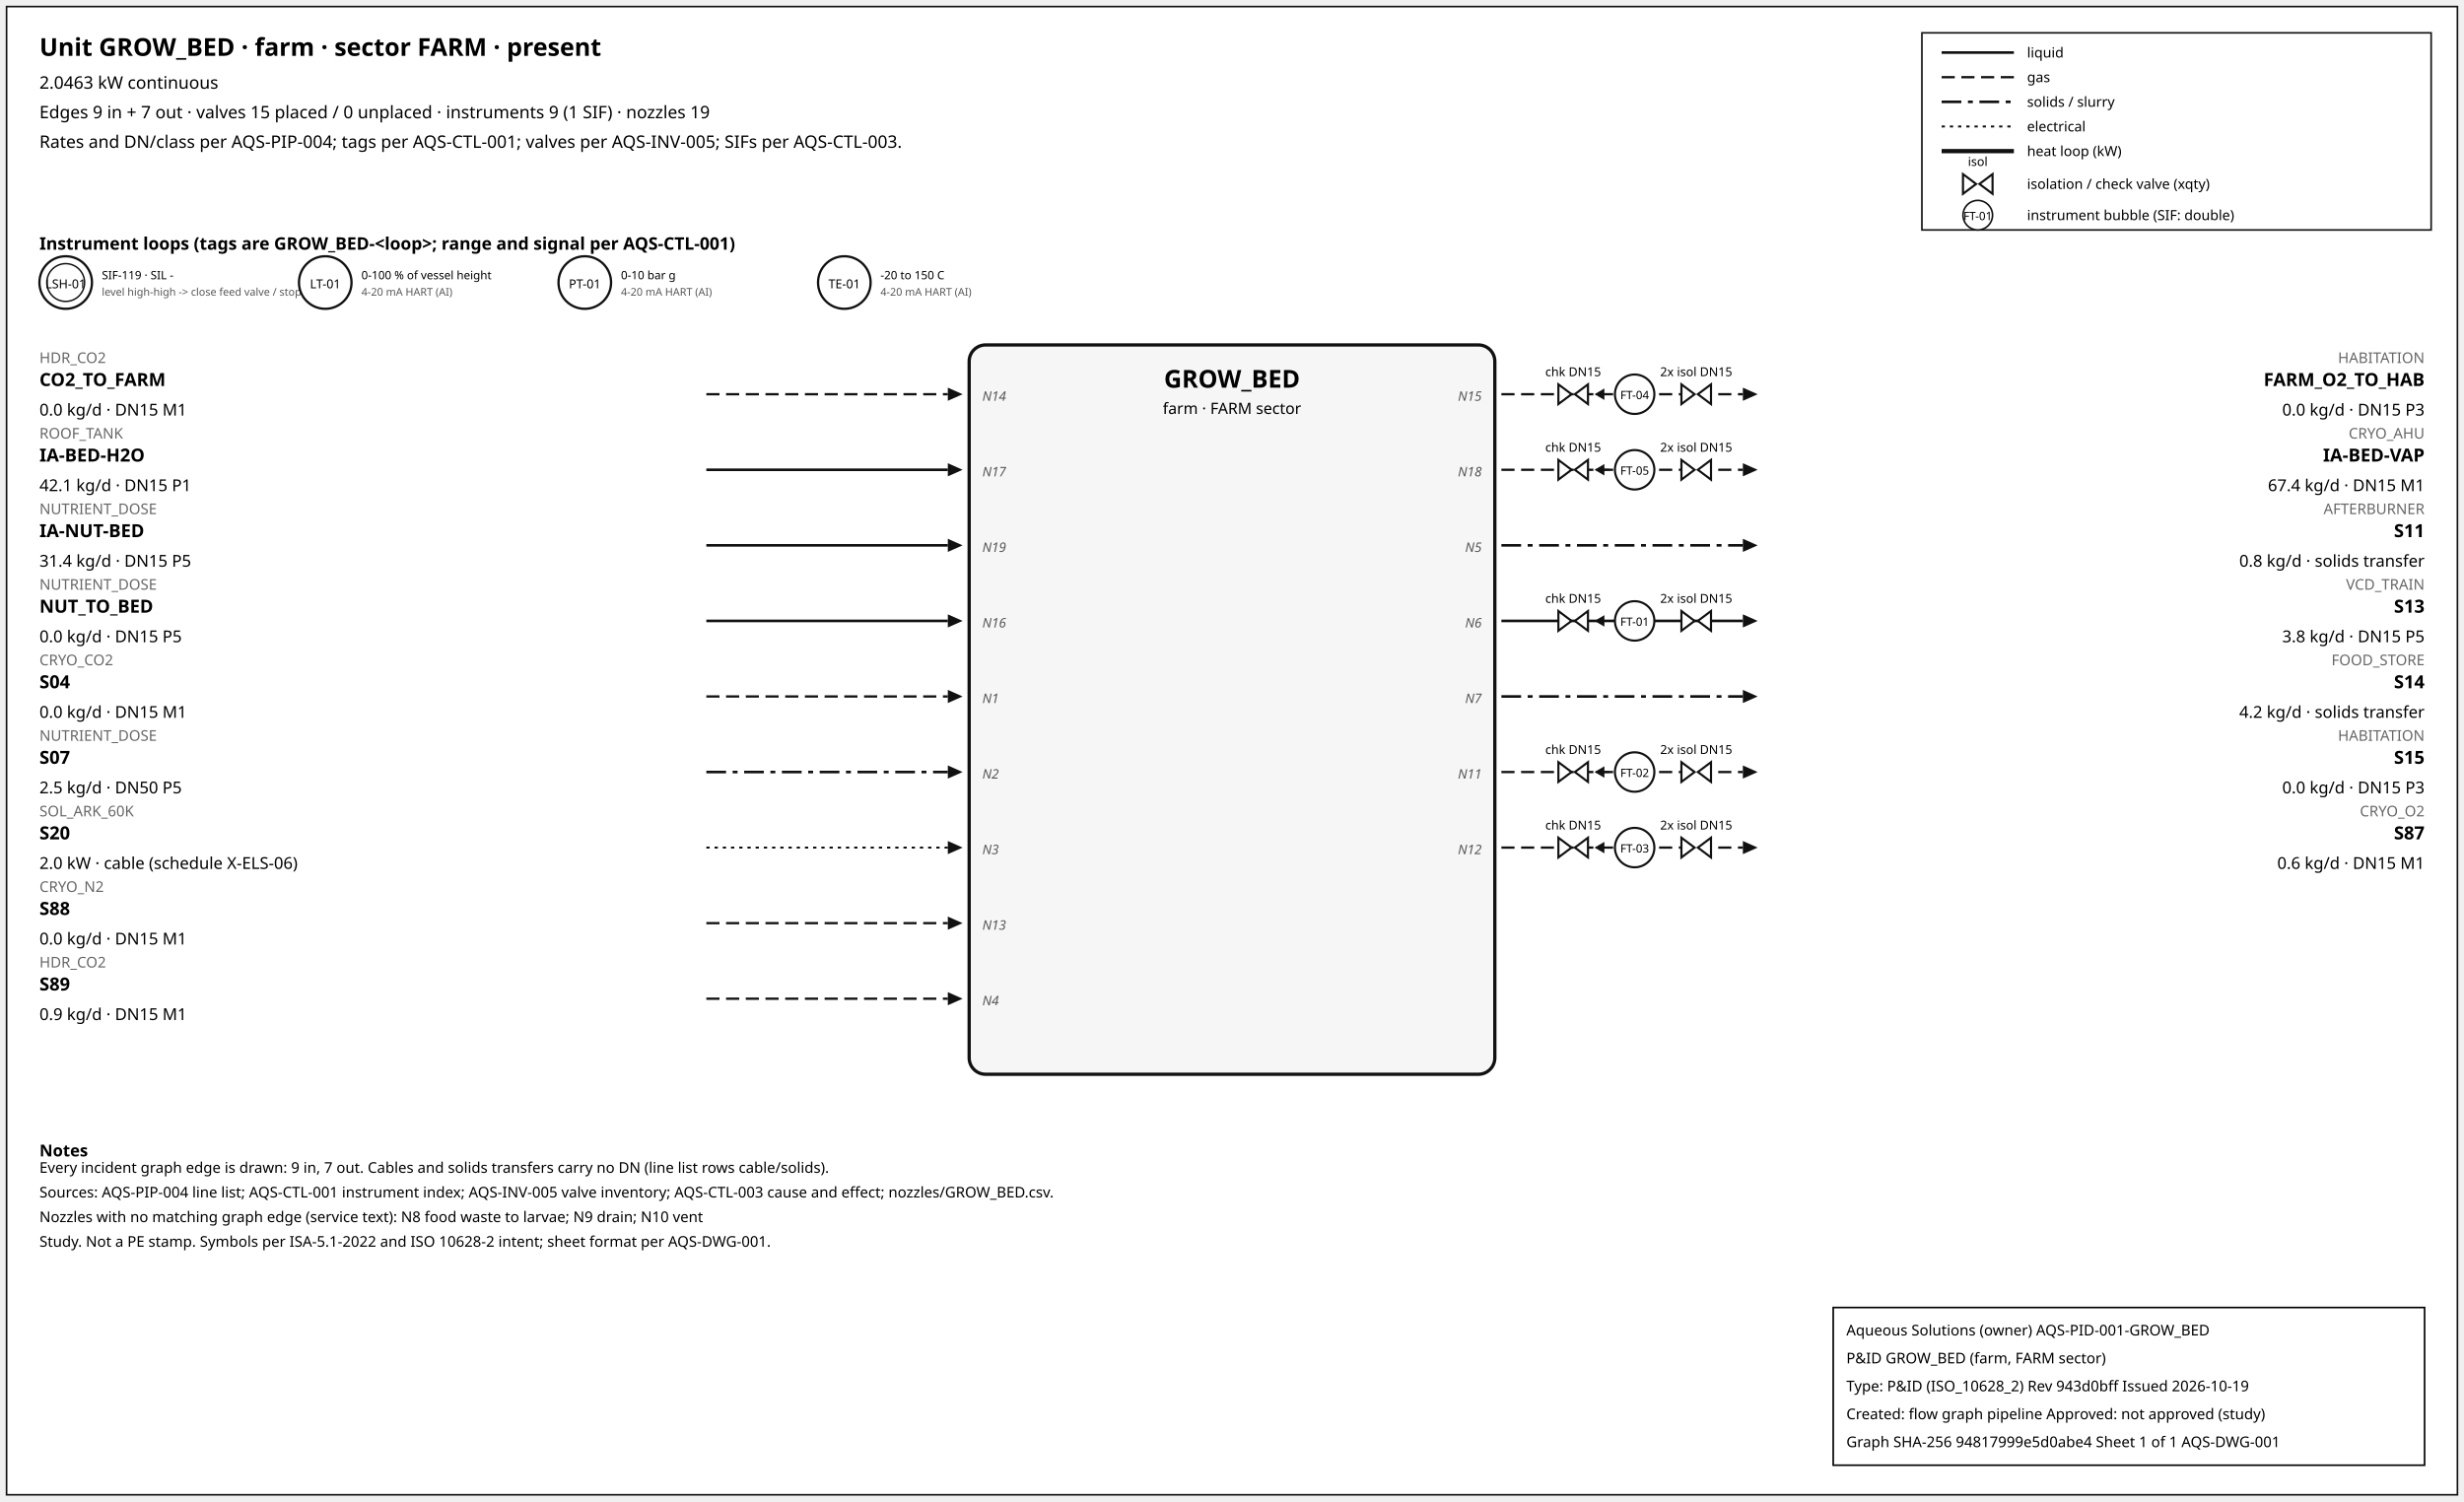
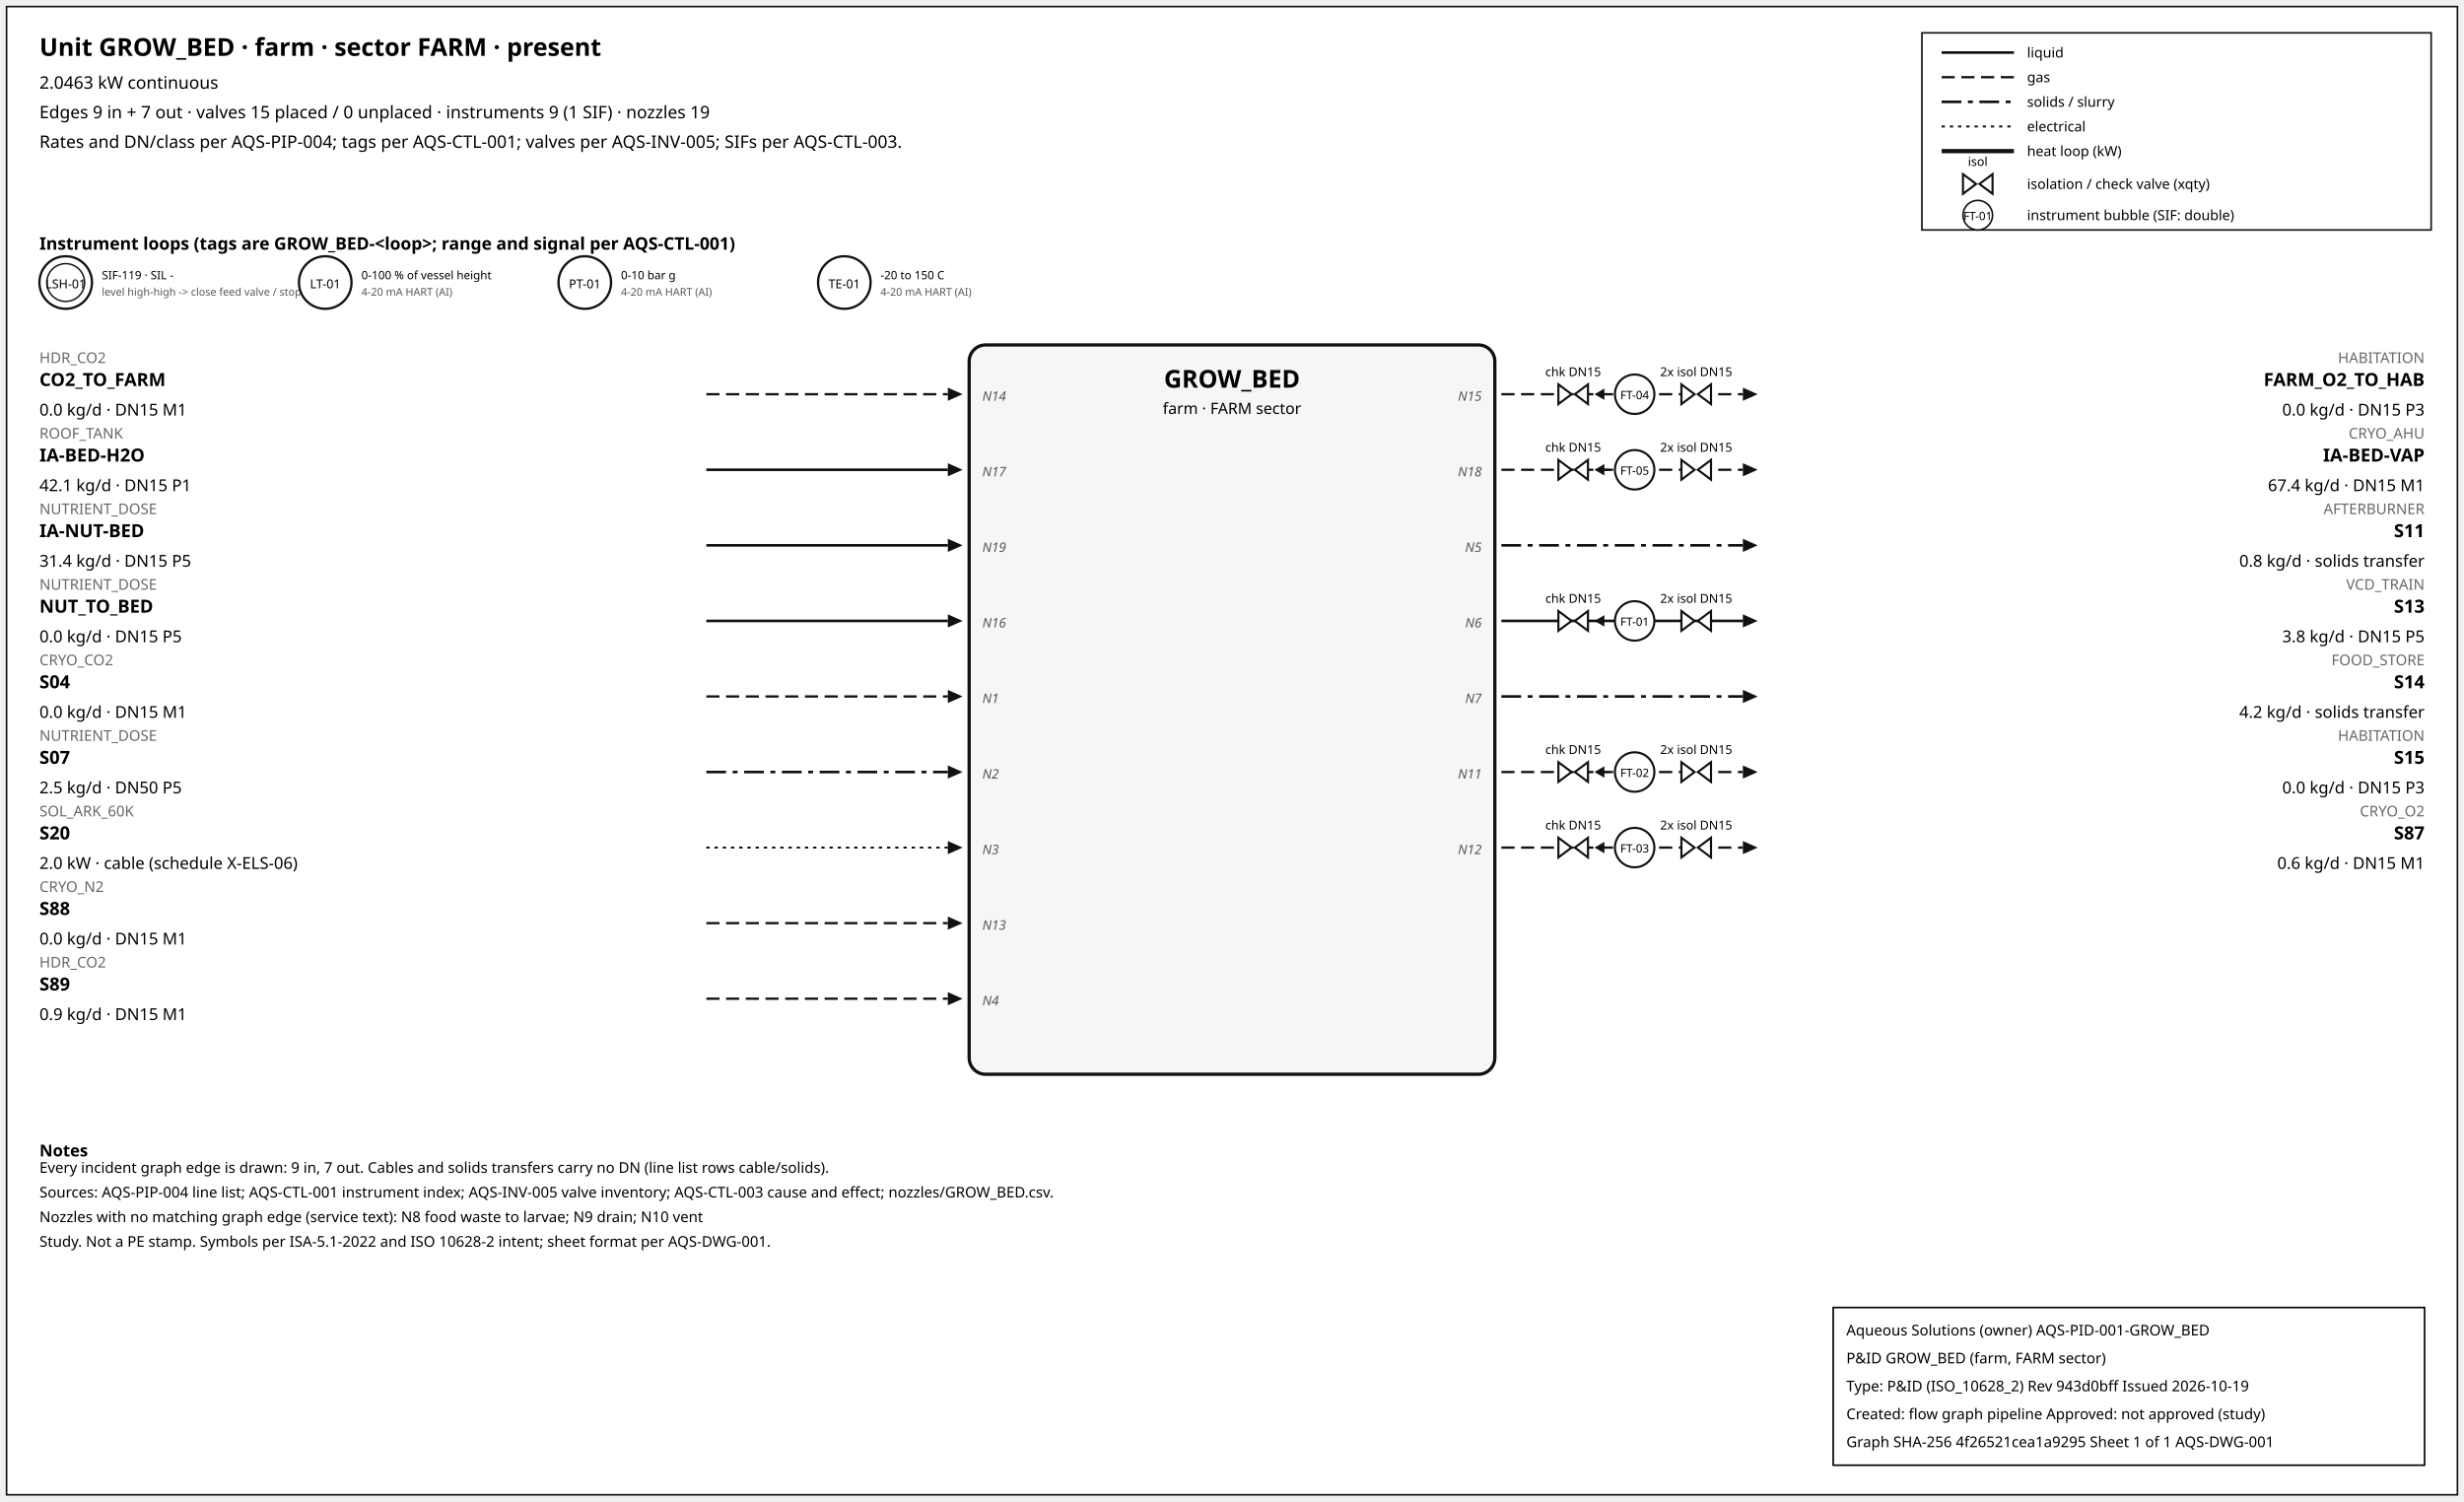
<svg xmlns="http://www.w3.org/2000/svg" width="1500" height="914" font-family="sans-serif">
  <rect x="4" y="4" width="1492" height="906" fill="white" stroke="#111" />
  <text x="24" y="34" font-size="15" font-weight="600">Unit GROW_BED · farm · sector FARM · present</text>
  <text x="24" y="54" font-size="10.5">2.0463 kW continuous</text>
  <text x="24" y="72" font-size="10.5">Edges 9 in + 7 out · valves 15 placed / 0 unplaced · instruments 9 (1 SIF) · nozzles 19</text>
  <text x="24" y="90" font-size="10.5">Rates and DN/class per AQS-PIP-004; tags per AQS-CTL-001; valves per AQS-INV-005; SIFs per AQS-CTL-003.</text>
  <rect x="1170" y="20" width="310" height="120" fill="white" stroke="#111" />
  <line x1="1182" y1="32" x2="1226" y2="32" stroke="#111" stroke-width="1.6" />
  <text x="1234" y="35" font-size="8.5">liquid</text>
  <line x1="1182" y1="47" x2="1226" y2="47" stroke="#111" stroke-width="1.4" stroke-dasharray="8,4" />
  <text x="1234" y="50" font-size="8.5">gas</text>
  <line x1="1182" y1="62" x2="1226" y2="62" stroke="#111" stroke-width="1.6" stroke-dasharray="12,4,3,4" />
  <text x="1234" y="65" font-size="8.5">solids / slurry</text>
  <line x1="1182" y1="77" x2="1226" y2="77" stroke="#111" stroke-width="1.2" stroke-dasharray="2,3" />
  <text x="1234" y="80" font-size="8.5">electrical</text>
  <line x1="1182" y1="92" x2="1226" y2="92" stroke="#111" stroke-width="2.6" />
  <text x="1234" y="95" font-size="8.5">heat loop (kW)</text>
  <path d="M 1195.0,106 L 1203.0,112 L 1195.0,118 Z M 1213.0,106 L 1205.0,112 L 1213.0,118 Z" fill="white" stroke="#111" stroke-width="1.3" />
  <text x="1204.0" y="101.0" font-size="7.5" text-anchor="middle">isol</text>
  <text x="1234" y="115" font-size="8.5">isolation / check valve (xqty)</text>
  <circle cx="1204" cy="131" r="9" fill="white" stroke="#111" />
  <text x="1204" y="134" font-size="7" text-anchor="middle">FT-01</text>
  <text x="1234" y="134" font-size="8.5">instrument bubble (SIF: double)</text>
  <text x="24" y="152" font-size="10.5" font-weight="600">Instrument loops (tags are GROW_BED-&lt;loop&gt;; range and signal per AQS-CTL-001)</text>
  <circle cx="40" cy="172" r="16" fill="white" stroke="#111" stroke-width="1.4" />
  <circle cx="40" cy="172" r="11.5" fill="none" stroke="#111" stroke-width="0.9" />
  <text x="40" y="175.5" font-size="7.5" text-anchor="middle">LSH-01</text>
  <text x="62" y="170" font-size="7">SIF-119 · SIL -</text>
  <text x="62" y="180" font-size="6.5" fill="#555">level high-high -&gt; close feed valve / stop f</text>
  <circle cx="198" cy="172" r="16" fill="white" stroke="#111" stroke-width="1.4" />
  <text x="198" y="175.5" font-size="7.5" text-anchor="middle">LT-01</text>
  <text x="220" y="170" font-size="7">0-100 % of vessel height</text>
  <text x="220" y="180" font-size="6.5" fill="#555">4-20 mA HART (AI)</text>
  <circle cx="356" cy="172" r="16" fill="white" stroke="#111" stroke-width="1.4" />
  <text x="356" y="175.5" font-size="7.5" text-anchor="middle">PT-01</text>
  <text x="378" y="170" font-size="7">0-10 bar g</text>
  <text x="378" y="180" font-size="6.5" fill="#555">4-20 mA HART (AI)</text>
  <circle cx="514" cy="172" r="16" fill="white" stroke="#111" stroke-width="1.4" />
  <text x="514" y="175.5" font-size="7.5" text-anchor="middle">TE-01</text>
  <text x="536" y="170" font-size="7">-20 to 150 C</text>
  <text x="536" y="180" font-size="6.5" fill="#555">4-20 mA HART (AI)</text>
  <rect x="590" y="210" width="320" height="444" rx="10" fill="#f6f6f6" stroke="#111" stroke-width="2" />
  <text x="750.0" y="236" font-size="15" font-weight="700" text-anchor="middle">GROW_BED</text>
  <text x="750.0" y="252" font-size="9.5" text-anchor="middle">farm · FARM sector</text>
  <line x1="430" y1="240" x2="577" y2="240" stroke="#111" stroke-width="1.4" stroke-dasharray="8,4" class="edge-in" />
  <polygon points="586,240 577,236 577,244" fill="#111" />
  <text x="24" y="221" font-size="9" fill="#666" text-anchor="start">HDR_CO2</text>
  <text x="24" y="235" font-size="11" font-weight="600" text-anchor="start">CO2_TO_FARM</text>
  <text x="24" y="253" font-size="10" text-anchor="start">0.0 kg/d · DN15 M1</text>
  <text x="598" y="244" font-size="8" font-style="italic" fill="#555" text-anchor="start">N14</text>
  <line x1="430" y1="286" x2="577" y2="286" stroke="#111" stroke-width="1.6" class="edge-in" />
  <polygon points="586,286 577,282 577,290" fill="#111" />
  <text x="24" y="267" font-size="9" fill="#666" text-anchor="start">ROOF_TANK</text>
  <text x="24" y="281" font-size="11" font-weight="600" text-anchor="start">IA-BED-H2O</text>
  <text x="24" y="299" font-size="10" text-anchor="start">42.1 kg/d · DN15 P1</text>
  <text x="598" y="290" font-size="8" font-style="italic" fill="#555" text-anchor="start">N17</text>
  <line x1="430" y1="332" x2="577" y2="332" stroke="#111" stroke-width="1.6" class="edge-in" />
  <polygon points="586,332 577,328 577,336" fill="#111" />
  <text x="24" y="313" font-size="9" fill="#666" text-anchor="start">NUTRIENT_DOSE</text>
  <text x="24" y="327" font-size="11" font-weight="600" text-anchor="start">IA-NUT-BED</text>
  <text x="24" y="345" font-size="10" text-anchor="start">31.4 kg/d · DN15 P5</text>
  <text x="598" y="336" font-size="8" font-style="italic" fill="#555" text-anchor="start">N19</text>
  <line x1="430" y1="378" x2="577" y2="378" stroke="#111" stroke-width="1.6" class="edge-in" />
  <polygon points="586,378 577,374 577,382" fill="#111" />
  <text x="24" y="359" font-size="9" fill="#666" text-anchor="start">NUTRIENT_DOSE</text>
  <text x="24" y="373" font-size="11" font-weight="600" text-anchor="start">NUT_TO_BED</text>
  <text x="24" y="391" font-size="10" text-anchor="start">0.0 kg/d · DN15 P5</text>
  <text x="598" y="382" font-size="8" font-style="italic" fill="#555" text-anchor="start">N16</text>
  <line x1="430" y1="424" x2="577" y2="424" stroke="#111" stroke-width="1.4" stroke-dasharray="8,4" class="edge-in" />
  <polygon points="586,424 577,420 577,428" fill="#111" />
  <text x="24" y="405" font-size="9" fill="#666" text-anchor="start">CRYO_CO2</text>
  <text x="24" y="419" font-size="11" font-weight="600" text-anchor="start">S04</text>
  <text x="24" y="437" font-size="10" text-anchor="start">0.0 kg/d · DN15 M1</text>
  <text x="598" y="428" font-size="8" font-style="italic" fill="#555" text-anchor="start">N1</text>
  <line x1="430" y1="470" x2="577" y2="470" stroke="#111" stroke-width="1.6" stroke-dasharray="12,4,3,4" class="edge-in" />
  <polygon points="586,470 577,466 577,474" fill="#111" />
  <text x="24" y="451" font-size="9" fill="#666" text-anchor="start">NUTRIENT_DOSE</text>
  <text x="24" y="465" font-size="11" font-weight="600" text-anchor="start">S07</text>
  <text x="24" y="483" font-size="10" text-anchor="start">2.5 kg/d · DN50 P5</text>
  <text x="598" y="474" font-size="8" font-style="italic" fill="#555" text-anchor="start">N2</text>
  <line x1="430" y1="516" x2="577" y2="516" stroke="#111" stroke-width="1.2" stroke-dasharray="2,3" class="edge-in" />
  <polygon points="586,516 577,512 577,520" fill="#111" />
  <text x="24" y="497" font-size="9" fill="#666" text-anchor="start">SOL_ARK_60K</text>
  <text x="24" y="511" font-size="11" font-weight="600" text-anchor="start">S20</text>
  <text x="24" y="529" font-size="10" text-anchor="start">2.0 kW · cable (schedule X-ELS-06)</text>
  <text x="598" y="520" font-size="8" font-style="italic" fill="#555" text-anchor="start">N3</text>
  <line x1="430" y1="562" x2="577" y2="562" stroke="#111" stroke-width="1.4" stroke-dasharray="8,4" class="edge-in" />
  <polygon points="586,562 577,558 577,566" fill="#111" />
  <text x="24" y="543" font-size="9" fill="#666" text-anchor="start">CRYO_N2</text>
  <text x="24" y="557" font-size="11" font-weight="600" text-anchor="start">S88</text>
  <text x="24" y="575" font-size="10" text-anchor="start">0.0 kg/d · DN15 M1</text>
  <text x="598" y="566" font-size="8" font-style="italic" fill="#555" text-anchor="start">N13</text>
  <line x1="430" y1="608" x2="577" y2="608" stroke="#111" stroke-width="1.4" stroke-dasharray="8,4" class="edge-in" />
  <polygon points="586,608 577,604 577,612" fill="#111" />
  <text x="24" y="589" font-size="9" fill="#666" text-anchor="start">HDR_CO2</text>
  <text x="24" y="603" font-size="11" font-weight="600" text-anchor="start">S89</text>
  <text x="24" y="621" font-size="10" text-anchor="start">0.9 kg/d · DN15 M1</text>
  <text x="598" y="612" font-size="8" font-style="italic" fill="#555" text-anchor="start">N4</text>
  <line x1="914" y1="240" x2="1061" y2="240" stroke="#111" stroke-width="1.4" stroke-dasharray="8,4" class="edge-out" />
  <polygon points="1070,240 1061,236 1061,244" fill="#111" />
  <text x="1476" y="221" font-size="9" fill="#666" text-anchor="end">HABITATION</text>
  <text x="1476" y="235" font-size="11" font-weight="600" text-anchor="end">FARM_O2_TO_HAB</text>
  <text x="1476" y="253" font-size="10" text-anchor="end">0.0 kg/d · DN15 P3</text>
  <text x="902" y="244" font-size="8" font-style="italic" fill="#555" text-anchor="end">N15</text>
  <line x1="979.7" y1="240" x2="971.7" y2="240" stroke="#111" stroke-width="1.2" />
  <polygon points="970.7,240 976.7,236.5 976.7,243.5" fill="#111" />
  <path d="M 948.7,234 L 956.7,240 L 948.7,246 Z M 966.7,234 L 958.7,240 L 966.7,246 Z" fill="white" stroke="#111" stroke-width="1.3" />
  <text x="957.7" y="229.0" font-size="7.5" text-anchor="middle">chk DN15</text>
  <path d="M 1023.6,234 L 1031.6,240 L 1023.6,246 Z M 1041.6,234 L 1033.6,240 L 1041.6,246 Z" fill="white" stroke="#111" stroke-width="1.3" />
  <text x="1032.6" y="229.0" font-size="7.5" text-anchor="middle">2x isol DN15</text>
  <circle cx="995.12" cy="240" r="12" fill="white" stroke="#111" stroke-width="1.3" />
  <text x="995.12" y="243" font-size="7" text-anchor="middle">FT-04</text>
  <line x1="914" y1="286" x2="1061" y2="286" stroke="#111" stroke-width="1.4" stroke-dasharray="8,4" class="edge-out" />
  <polygon points="1070,286 1061,282 1061,290" fill="#111" />
  <text x="1476" y="267" font-size="9" fill="#666" text-anchor="end">CRYO_AHU</text>
  <text x="1476" y="281" font-size="11" font-weight="600" text-anchor="end">IA-BED-VAP</text>
  <text x="1476" y="299" font-size="10" text-anchor="end">67.4 kg/d · DN15 M1</text>
  <text x="902" y="290" font-size="8" font-style="italic" fill="#555" text-anchor="end">N18</text>
  <line x1="979.7" y1="286" x2="971.7" y2="286" stroke="#111" stroke-width="1.2" />
  <polygon points="970.7,286 976.7,282.5 976.7,289.5" fill="#111" />
  <path d="M 948.7,280 L 956.7,286 L 948.7,292 Z M 966.7,280 L 958.7,286 L 966.7,292 Z" fill="white" stroke="#111" stroke-width="1.3" />
  <text x="957.7" y="275.0" font-size="7.5" text-anchor="middle">chk DN15</text>
  <path d="M 1023.6,280 L 1031.6,286 L 1023.6,292 Z M 1041.6,280 L 1033.6,286 L 1041.6,292 Z" fill="white" stroke="#111" stroke-width="1.3" />
  <text x="1032.6" y="275.0" font-size="7.5" text-anchor="middle">2x isol DN15</text>
  <circle cx="995.12" cy="286" r="12" fill="white" stroke="#111" stroke-width="1.3" />
  <text x="995.12" y="289" font-size="7" text-anchor="middle">FT-05</text>
  <line x1="914" y1="332" x2="1061" y2="332" stroke="#111" stroke-width="1.6" stroke-dasharray="12,4,3,4" class="edge-out" />
  <polygon points="1070,332 1061,328 1061,336" fill="#111" />
  <text x="1476" y="313" font-size="9" fill="#666" text-anchor="end">AFTERBURNER</text>
  <text x="1476" y="327" font-size="11" font-weight="600" text-anchor="end">S11</text>
  <text x="1476" y="345" font-size="10" text-anchor="end">0.8 kg/d · solids transfer</text>
  <text x="902" y="336" font-size="8" font-style="italic" fill="#555" text-anchor="end">N5</text>
  <line x1="914" y1="378" x2="1061" y2="378" stroke="#111" stroke-width="1.6" class="edge-out" />
  <polygon points="1070,378 1061,374 1061,382" fill="#111" />
  <text x="1476" y="359" font-size="9" fill="#666" text-anchor="end">VCD_TRAIN</text>
  <text x="1476" y="373" font-size="11" font-weight="600" text-anchor="end">S13</text>
  <text x="1476" y="391" font-size="10" text-anchor="end">3.8 kg/d · DN15 P5</text>
  <text x="902" y="382" font-size="8" font-style="italic" fill="#555" text-anchor="end">N6</text>
  <line x1="979.7" y1="378" x2="971.7" y2="378" stroke="#111" stroke-width="1.2" />
  <polygon points="970.7,378 976.7,374.5 976.7,381.5" fill="#111" />
  <path d="M 948.7,372 L 956.7,378 L 948.7,384 Z M 966.7,372 L 958.7,378 L 966.7,384 Z" fill="white" stroke="#111" stroke-width="1.3" />
  <text x="957.7" y="367.0" font-size="7.5" text-anchor="middle">chk DN15</text>
  <path d="M 1023.6,372 L 1031.6,378 L 1023.6,384 Z M 1041.6,372 L 1033.6,378 L 1041.6,384 Z" fill="white" stroke="#111" stroke-width="1.3" />
  <text x="1032.6" y="367.0" font-size="7.5" text-anchor="middle">2x isol DN15</text>
  <circle cx="995.12" cy="378" r="12" fill="white" stroke="#111" stroke-width="1.3" />
  <text x="995.12" y="381" font-size="7" text-anchor="middle">FT-01</text>
  <line x1="914" y1="424" x2="1061" y2="424" stroke="#111" stroke-width="1.6" stroke-dasharray="12,4,3,4" class="edge-out" />
  <polygon points="1070,424 1061,420 1061,428" fill="#111" />
  <text x="1476" y="405" font-size="9" fill="#666" text-anchor="end">FOOD_STORE</text>
  <text x="1476" y="419" font-size="11" font-weight="600" text-anchor="end">S14</text>
  <text x="1476" y="437" font-size="10" text-anchor="end">4.2 kg/d · solids transfer</text>
  <text x="902" y="428" font-size="8" font-style="italic" fill="#555" text-anchor="end">N7</text>
  <line x1="914" y1="470" x2="1061" y2="470" stroke="#111" stroke-width="1.4" stroke-dasharray="8,4" class="edge-out" />
  <polygon points="1070,470 1061,466 1061,474" fill="#111" />
  <text x="1476" y="451" font-size="9" fill="#666" text-anchor="end">HABITATION</text>
  <text x="1476" y="465" font-size="11" font-weight="600" text-anchor="end">S15</text>
  <text x="1476" y="483" font-size="10" text-anchor="end">0.0 kg/d · DN15 P3</text>
  <text x="902" y="474" font-size="8" font-style="italic" fill="#555" text-anchor="end">N11</text>
  <line x1="979.7" y1="470" x2="971.7" y2="470" stroke="#111" stroke-width="1.2" />
  <polygon points="970.7,470 976.7,466.5 976.7,473.5" fill="#111" />
  <path d="M 948.7,464 L 956.7,470 L 948.7,476 Z M 966.7,464 L 958.7,470 L 966.7,476 Z" fill="white" stroke="#111" stroke-width="1.3" />
  <text x="957.7" y="459.0" font-size="7.5" text-anchor="middle">chk DN15</text>
  <path d="M 1023.6,464 L 1031.6,470 L 1023.6,476 Z M 1041.6,464 L 1033.6,470 L 1041.6,476 Z" fill="white" stroke="#111" stroke-width="1.3" />
  <text x="1032.6" y="459.0" font-size="7.5" text-anchor="middle">2x isol DN15</text>
  <circle cx="995.12" cy="470" r="12" fill="white" stroke="#111" stroke-width="1.3" />
  <text x="995.12" y="473" font-size="7" text-anchor="middle">FT-02</text>
  <line x1="914" y1="516" x2="1061" y2="516" stroke="#111" stroke-width="1.4" stroke-dasharray="8,4" class="edge-out" />
  <polygon points="1070,516 1061,512 1061,520" fill="#111" />
  <text x="1476" y="497" font-size="9" fill="#666" text-anchor="end">CRYO_O2</text>
  <text x="1476" y="511" font-size="11" font-weight="600" text-anchor="end">S87</text>
  <text x="1476" y="529" font-size="10" text-anchor="end">0.6 kg/d · DN15 M1</text>
  <text x="902" y="520" font-size="8" font-style="italic" fill="#555" text-anchor="end">N12</text>
  <line x1="979.7" y1="516" x2="971.7" y2="516" stroke="#111" stroke-width="1.2" />
  <polygon points="970.7,516 976.7,512.5 976.7,519.5" fill="#111" />
  <path d="M 948.7,510 L 956.7,516 L 948.7,522 Z M 966.7,510 L 958.7,516 L 966.7,522 Z" fill="white" stroke="#111" stroke-width="1.3" />
  <text x="957.7" y="505.0" font-size="7.5" text-anchor="middle">chk DN15</text>
  <path d="M 1023.6,510 L 1031.6,516 L 1023.6,522 Z M 1041.6,510 L 1033.6,516 L 1041.6,522 Z" fill="white" stroke="#111" stroke-width="1.3" />
  <text x="1032.6" y="505.0" font-size="7.5" text-anchor="middle">2x isol DN15</text>
  <circle cx="995.12" cy="516" r="12" fill="white" stroke="#111" stroke-width="1.3" />
  <text x="995.12" y="519" font-size="7" text-anchor="middle">FT-03</text>
  <text x="24" y="704" font-size="10" font-weight="600">Notes</text>
  <text x="24" y="714" font-size="9">Every incident graph edge is drawn: 9 in, 7 out. Cables and solids transfers carry no DN (line list rows cable/solids).</text>
  <text x="24" y="729" font-size="9">Sources: AQS-PIP-004 line list; AQS-CTL-001 instrument index; AQS-INV-005 valve inventory; AQS-CTL-003 cause and effect; nozzles/GROW_BED.csv.</text>
  <text x="24" y="744" font-size="9">Nozzles with no matching graph edge (service text): N8 food waste to larvae; N9 drain; N10 vent</text>
  <text x="24" y="759" font-size="9">Study. Not a PE stamp. Symbols per ISA-5.1-2022 and ISO 10628-2 intent; sheet format per AQS-DWG-001.</text>
  <g id="aqs-title-block">
    <rect x="1116" y="796" width="360" height="96" fill="white" stroke="black" stroke-width="1" />
    <text x="1124" y="813" font-size="9">Aqueous Solutions (owner)   AQS-PID-001-GROW_BED</text>
    <text x="1124" y="830" font-size="9">P&amp;ID GROW_BED (farm, FARM sector)</text>
    <text x="1124" y="847" font-size="9">Type: P&amp;ID (ISO_10628_2)   Rev 943d0bff   Issued 2026-10-19</text>
    <text x="1124" y="864" font-size="9">Created: flow graph pipeline   Approved: not approved (study)</text>
-     <text x="1124" y="881" font-size="9">Graph SHA-256 94817999e5d0abe4   Sheet 1 of 1   AQS-DWG-001</text>
+     <text x="1124" y="881" font-size="9">Graph SHA-256 4f26521cea1a9295   Sheet 1 of 1   AQS-DWG-001</text>
  </g>
</svg>
